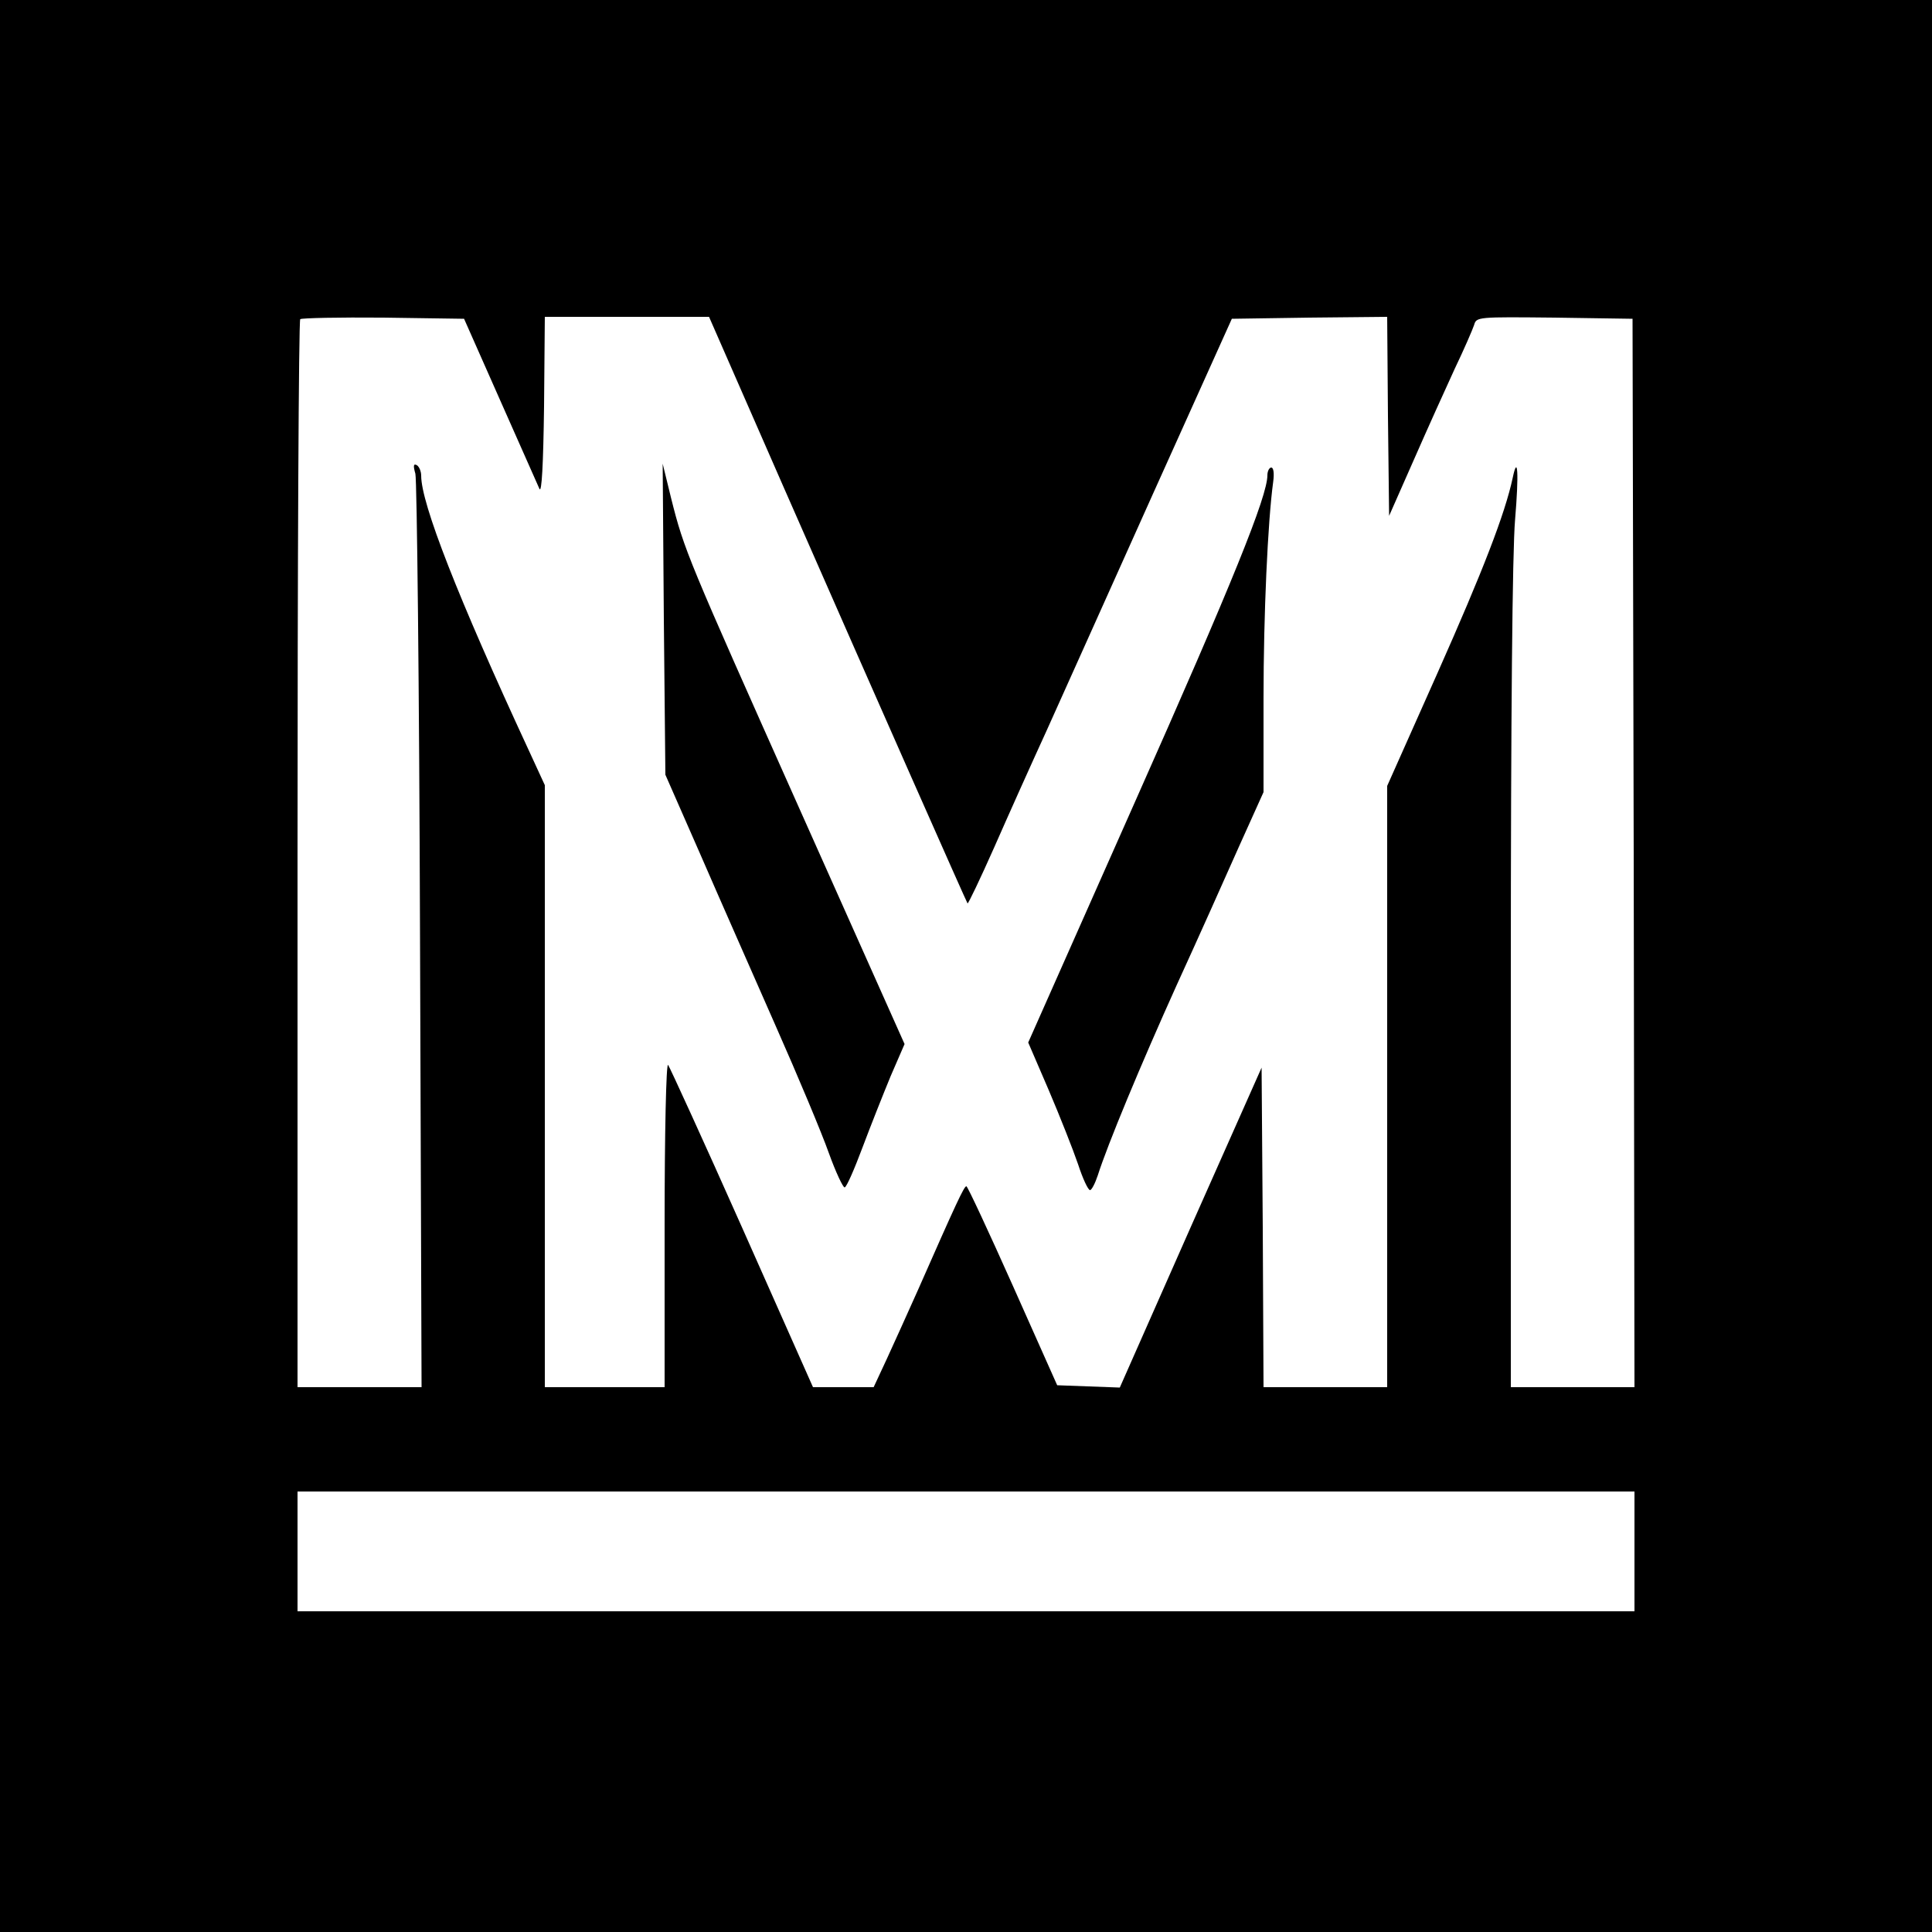
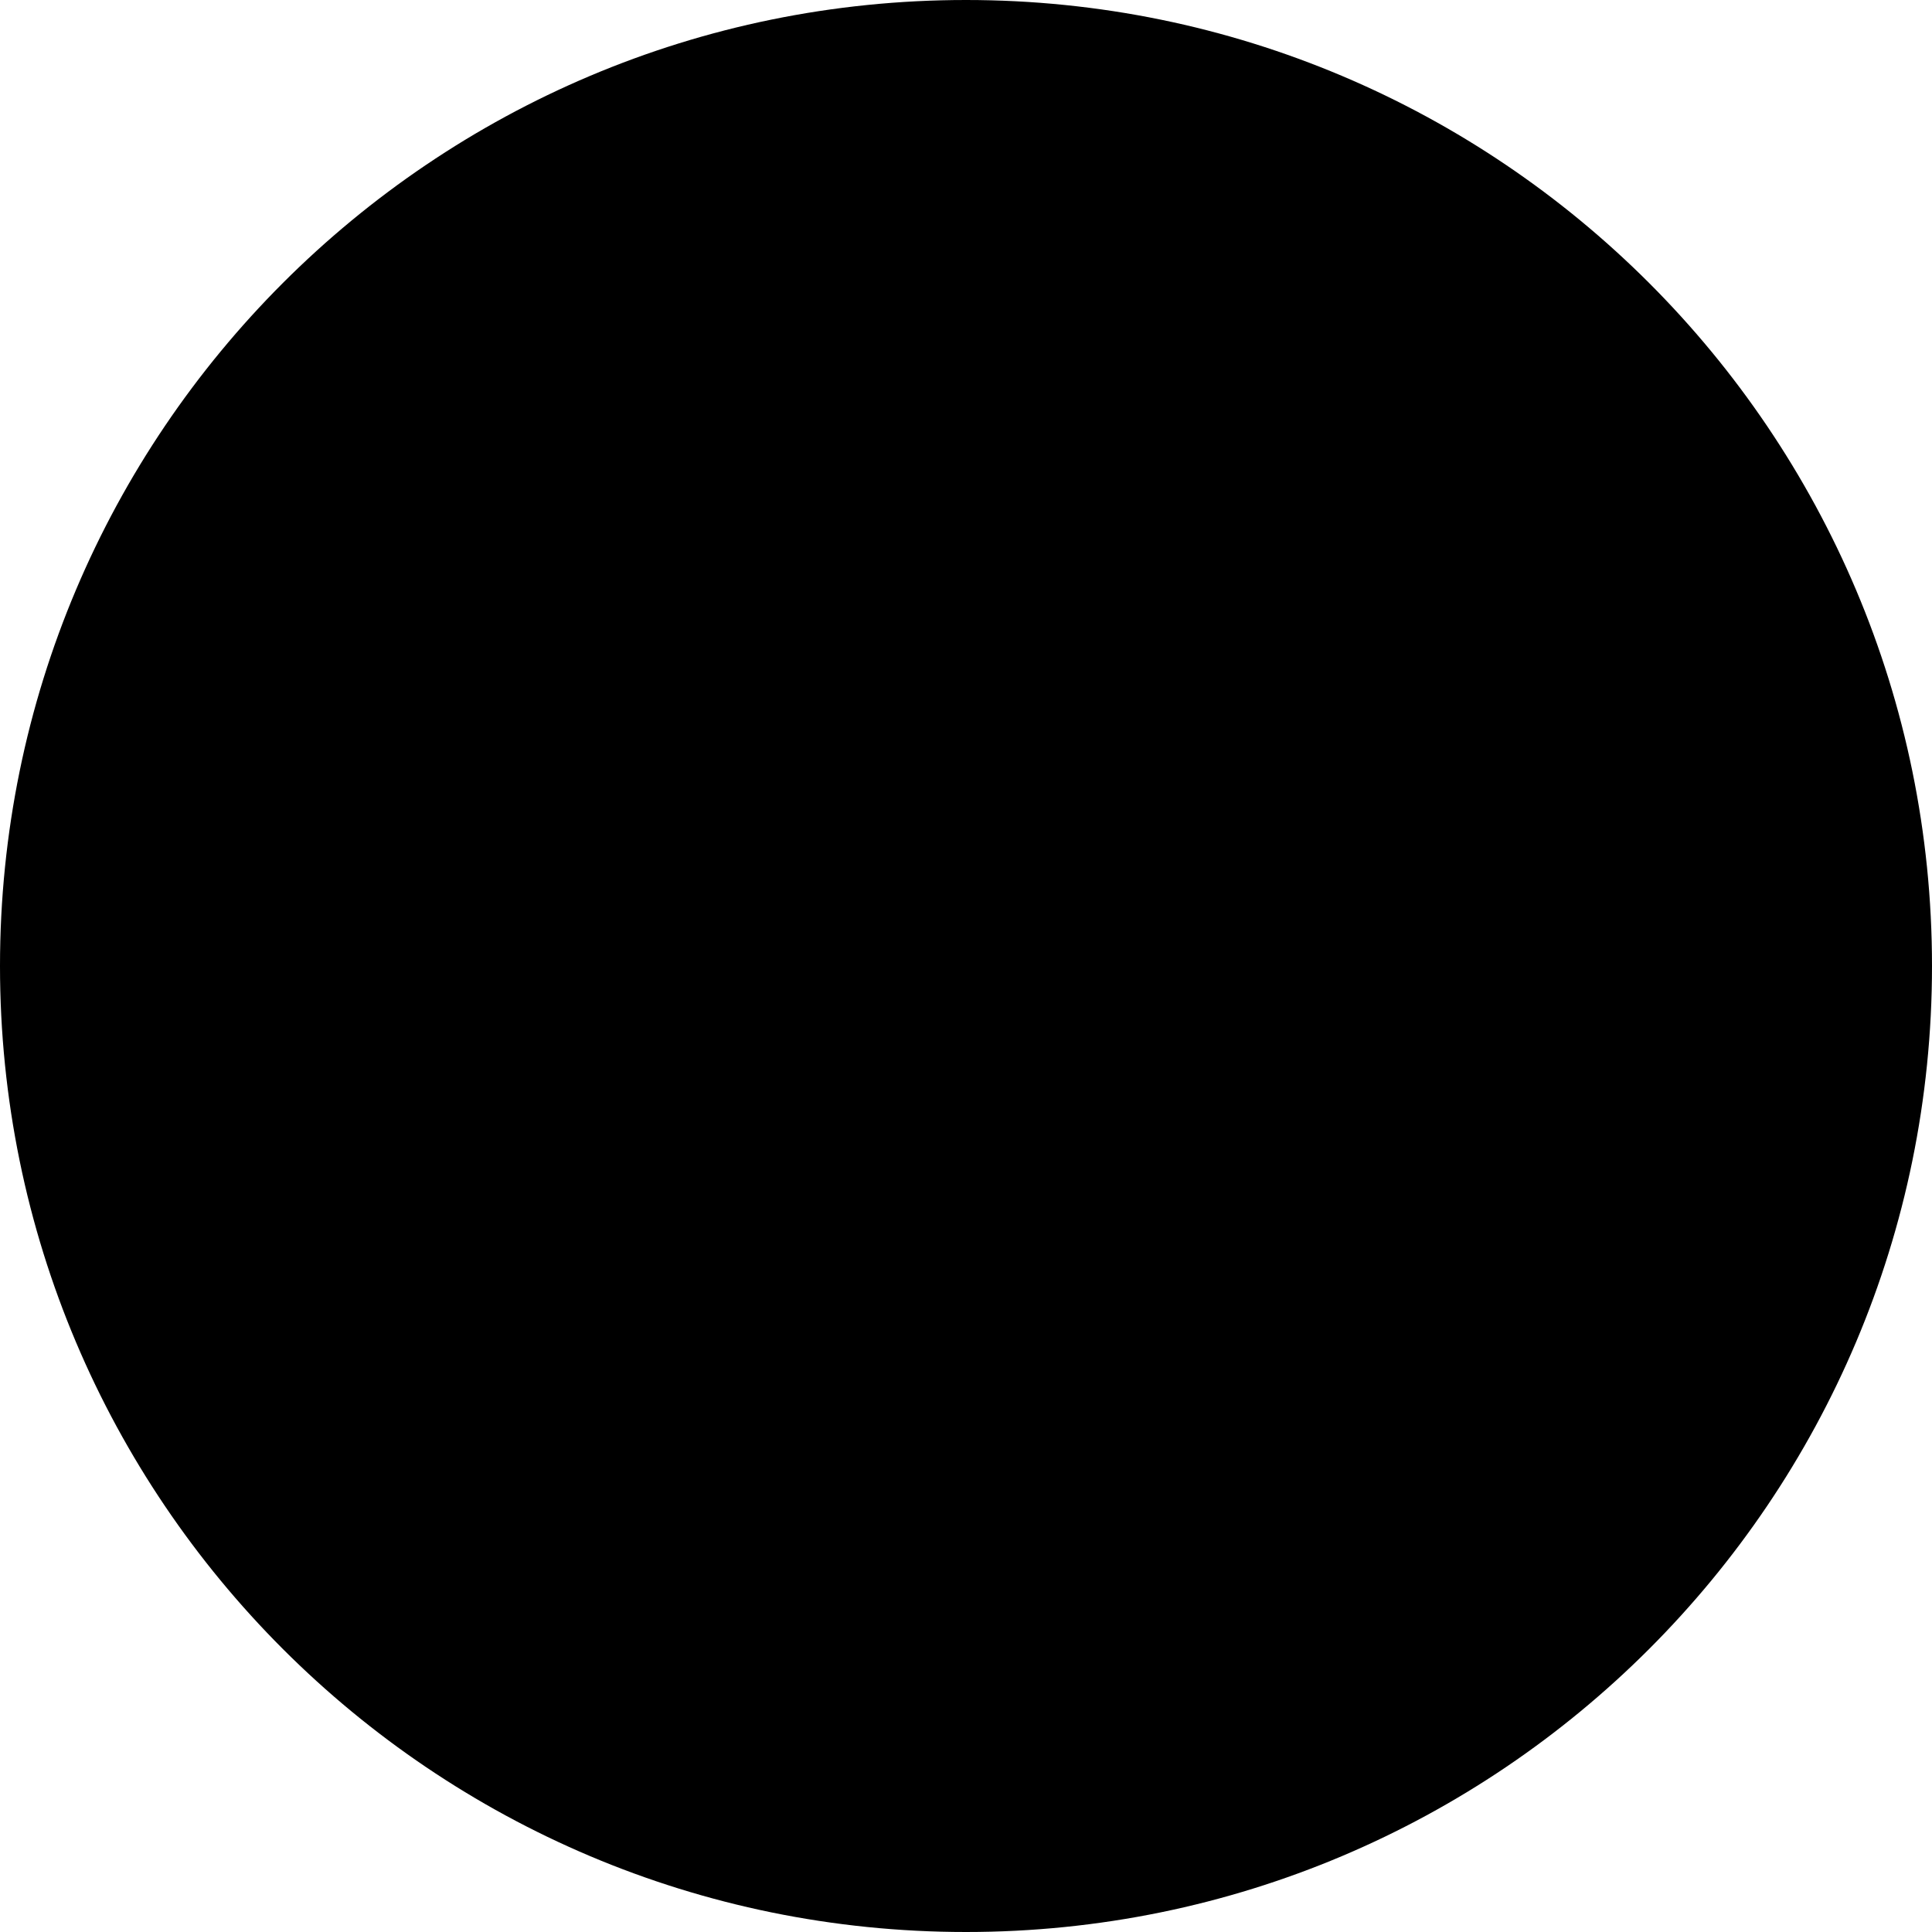
- <svg xmlns="http://www.w3.org/2000/svg" version="1.0" width="500pt" height="500pt" viewBox="0 0 500 500" preserveAspectRatio="xMidYMid meet">
-   <g transform="translate(0,500) scale(0.1,-0.1)" fill="#000000" stroke="none">
-     <path d="M0 2500 l0 -2500 2500 0 2500 0 0 2500 0 2500 -2500 0 -2500 0 0 -2500z m1294 1465 c51 -115 97 -219 102 -230 6 -13 10 63 12 213 l2 232 213 0 212 0 194 -443 c248 -565 472 -1071 475 -1075 2 -1 33 64 69 145 36 82 97 218 136 303 38 85 162 360 274 610 l205 455 201 3 201 2 2 -257 3 -258 64 145 c35 80 83 186 106 236 24 50 46 101 50 113 6 21 9 21 208 19 l202 -3 3 -1382 2 -1383 -160 0 -160 0 0 1059 c0 675 4 1106 11 1186 10 120 7 171 -6 109 -20 -94 -78 -243 -194 -504 l-131 -294 0 -778 0 -778 -160 0 -160 0 -2 414 -3 413 -184 -414 -183 -414 -81 3 -81 3 -115 258 c-63 141 -117 257 -120 257 -6 0 -26 -43 -126 -270 -26 -58 -62 -138 -80 -177 l-34 -73 -78 0 -79 0 -183 412 c-101 227 -188 417 -192 422 -5 6 -9 -178 -9 -412 l0 -422 -155 0 -155 0 0 779 0 779 -41 89 c-185 399 -279 640 -279 712 0 11 -5 23 -11 27 -9 5 -10 -1 -4 -22 4 -16 10 -554 12 -1196 l4 -1168 -160 0 -161 0 0 1378 c0 758 3 1382 7 1386 4 3 101 5 215 4 l209 -3 93 -210z m2936 -2980 l0 -155 -1730 0 -1730 0 0 155 0 155 1730 0 1730 0 0 -155z" />
-     <path d="M1718 3397 l4 -402 90 -205 c49 -113 137 -312 195 -444 58 -131 120 -279 138 -330 18 -50 37 -90 41 -89 5 1 25 47 46 103 21 56 54 139 73 185 l36 83 -272 609 c-291 652 -298 668 -332 803 l-22 90 3 -403z" />
-     <path d="M3280 3770 c0 -54 -90 -277 -343 -846 l-276 -622 53 -123 c29 -68 63 -154 76 -192 12 -37 26 -67 31 -67 4 0 13 17 20 38 25 79 111 286 204 492 54 118 126 279 161 358 l64 142 0 243 c0 217 11 458 25 560 3 22 1 37 -5 37 -5 0 -10 -9 -10 -20z" />
-   </g>
+ <svg xmlns="http://www.w3.org/2000/svg" viewBox="0 0 100 100">
+   <circle cx="50" cy="50" r="50" fill="#000" />
</svg>
